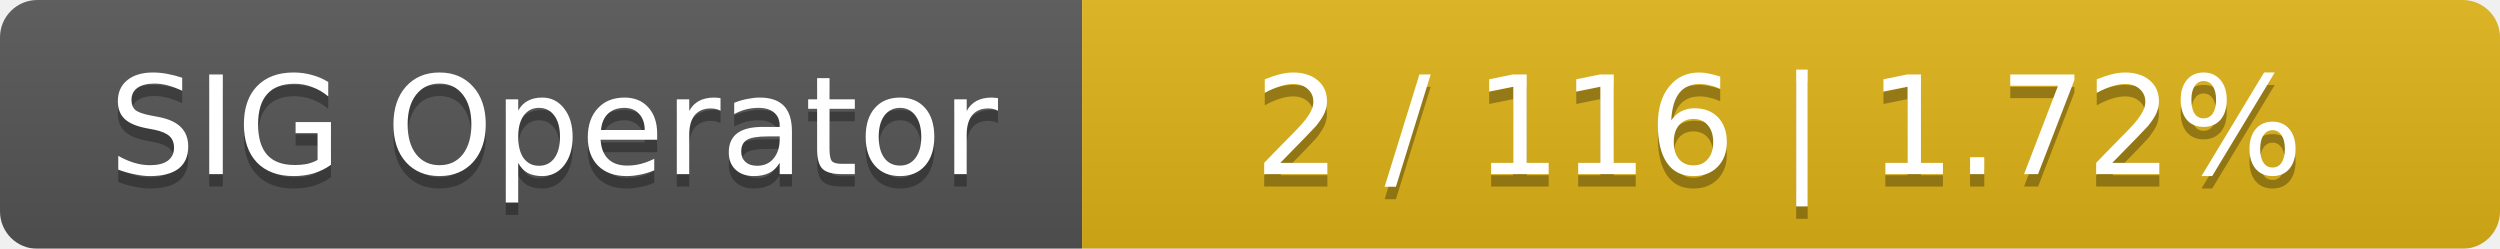
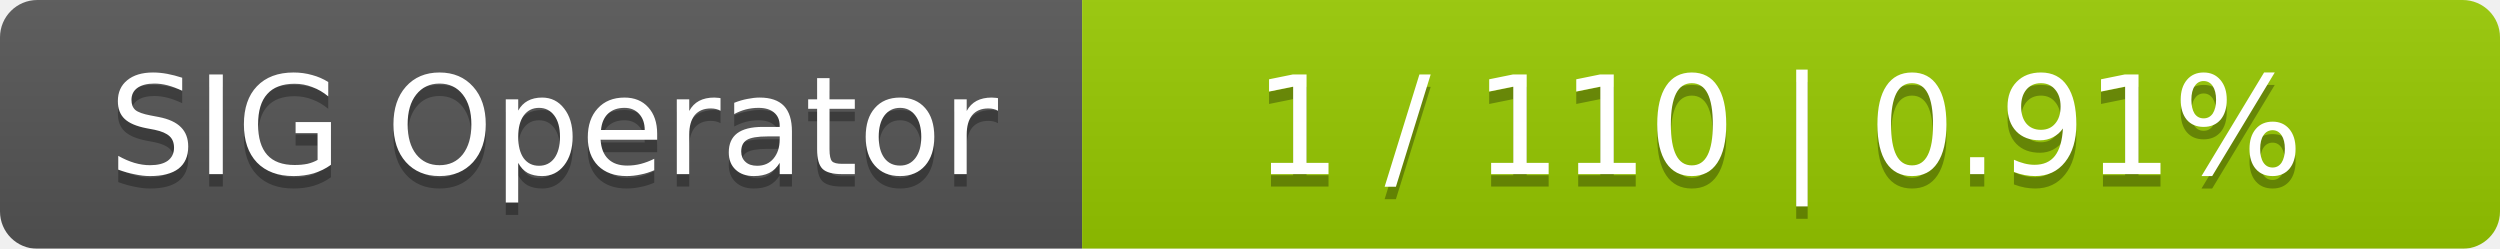
<svg xmlns="http://www.w3.org/2000/svg" width="201" height="20">
  <linearGradient id="smooth" x2="0" y2="100%">
    <stop offset="0" stop-color="#bbb" stop-opacity=".1" />
    <stop offset="1" stop-opacity=".1" />
  </linearGradient>
  <mask id="round">
    <rect width="201" height="20" rx="3" fill="#fff" />
  </mask>
  <g mask="url(#round)">
    <rect width="87" height="20" fill="#555" />
-     <rect x="87" width="114" height="20" fill="#dfb317" />
+     <rect x="87" width="114" height="20" fill="#97ca00" />
    <rect width="201" height="20" fill="url(#smooth)" />
  </g>
  <g fill="#fff" text-anchor="middle" font-family="DejaVu Sans,Verdana,Geneva,sans-serif" font-size="11">
    <text x="44.5" y="15" fill="#010101" fill-opacity=".3">SIG Operator</text>
    <text x="44.5" y="14">SIG Operator</text>
-     <text x="143" y="15" fill="#010101" fill-opacity=".3">2 / 116    |    1.72%</text>
-     <text x="143" y="14">2 / 116    |    1.72%</text>
+     <text x="143" y="15" fill="#010101" fill-opacity=".3">1 / 110    |    0.91%</text>
+     <text x="143" y="14">1 / 110    |    0.91%</text>
  </g>
</svg>
